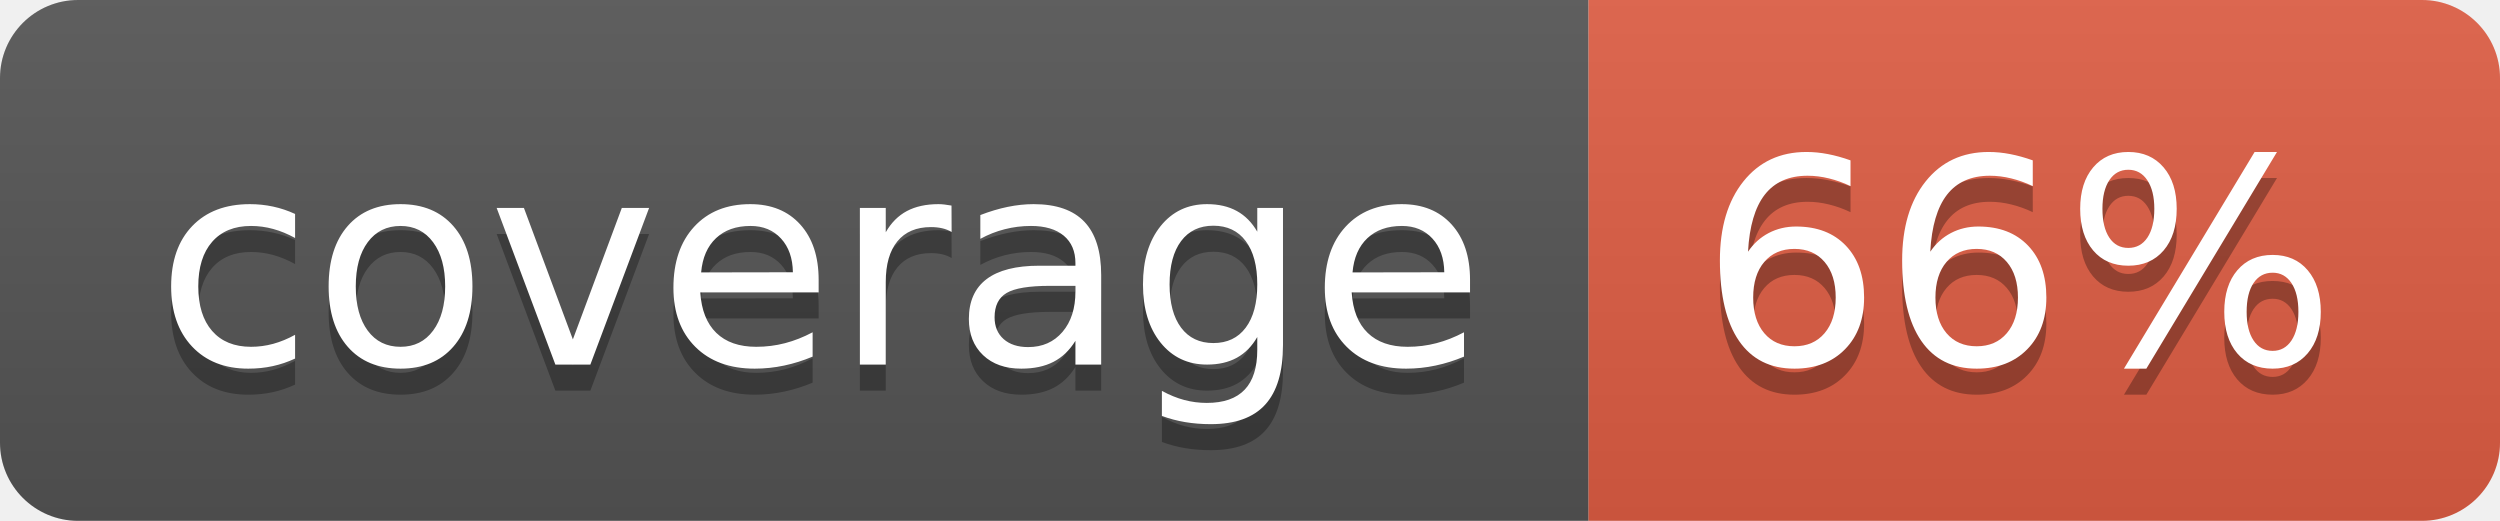
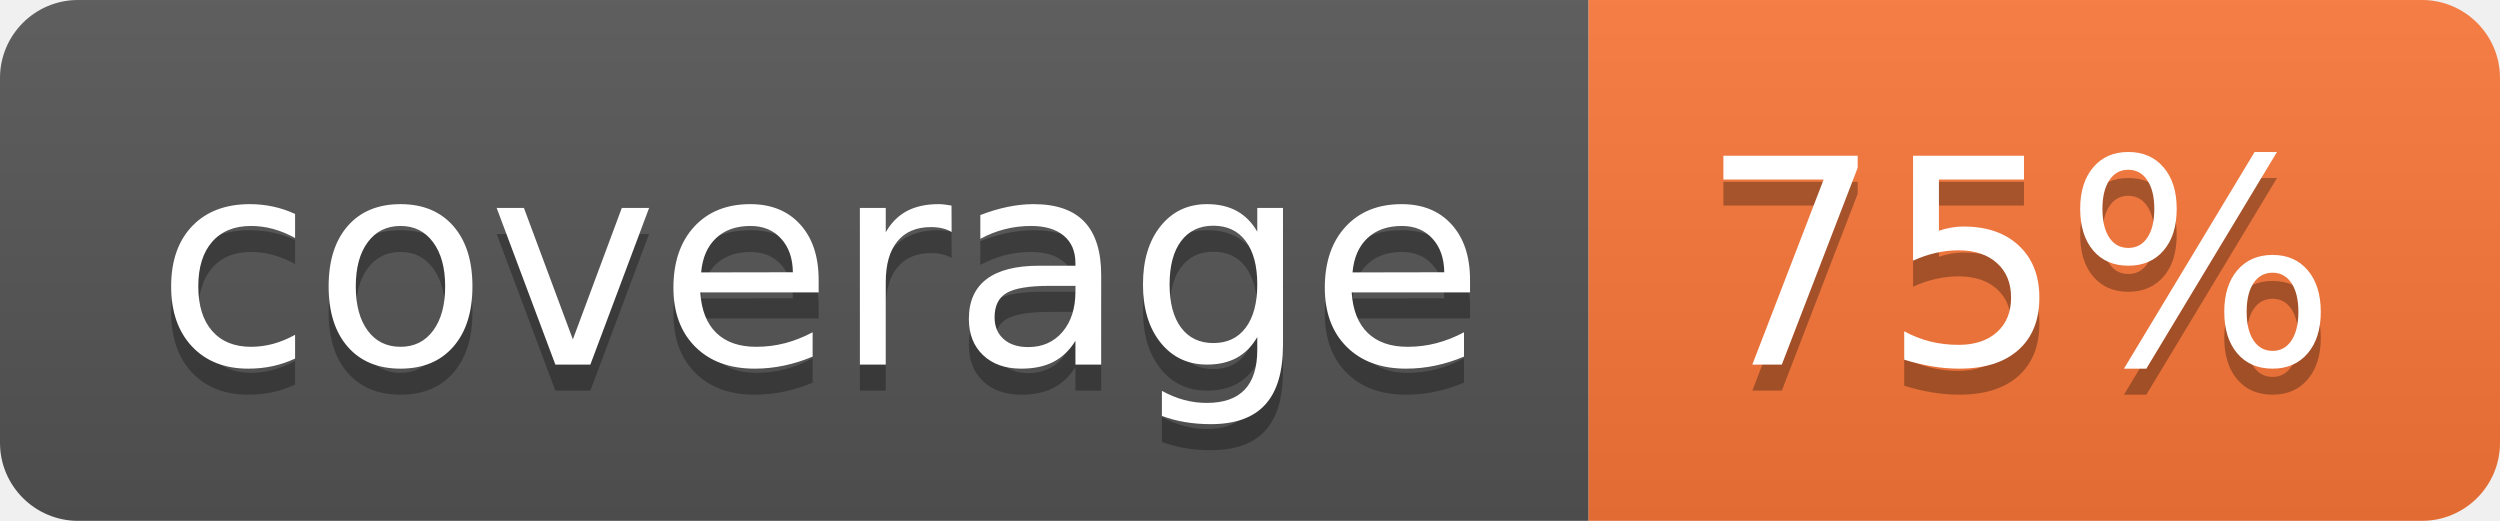
- <svg xmlns="http://www.w3.org/2000/svg" width="96" height="20" role="img" aria-label="coverage: 66%">
+ <svg xmlns="http://www.w3.org/2000/svg" width="96" height="20" role="img" aria-label="coverage: 75%">
  <linearGradient id="s" x2="0" y2="100%">
    <stop offset="0" stop-color="#bbb" stop-opacity=".1" />
    <stop offset="1" stop-opacity=".1" />
  </linearGradient>
  <clipPath id="r">
    <rect width="96" height="20" rx="3" fill="#fff" />
  </clipPath>
  <g clip-path="url(#r)">
    <rect width="61" height="20" fill="#555" />
-     <rect x="61" width="35" height="20" fill="#e05d44" />
+     <rect x="61" width="35" height="20" fill="#fa7739" />
    <rect width="96" height="20" fill="url(#s)" />
  </g>
  <g fill="#fff" text-anchor="middle" font-family="Verdana,Geneva,DejaVu Sans,sans-serif" text-rendering="geometricPrecision" font-size="110">
    <text aria-hidden="true" x="315" y="150" fill="#010101" fill-opacity=".3" transform="scale(.1)" textLength="510">coverage</text>
    <text x="315" y="140" transform="scale(.1)" fill="#fff" textLength="510">coverage</text>
-     <text aria-hidden="true" x="775" y="150" fill="#010101" fill-opacity=".3" transform="scale(.1)" textLength="250">66%</text>
-     <text x="775" y="140" transform="scale(.1)" fill="#fff" textLength="250">66%</text>
+     <text aria-hidden="true" x="775" y="150" fill="#010101" fill-opacity=".3" transform="scale(.1)" textLength="250">75%</text>
+     <text x="775" y="140" transform="scale(.1)" fill="#fff" textLength="250">75%</text>
  </g>
</svg>
